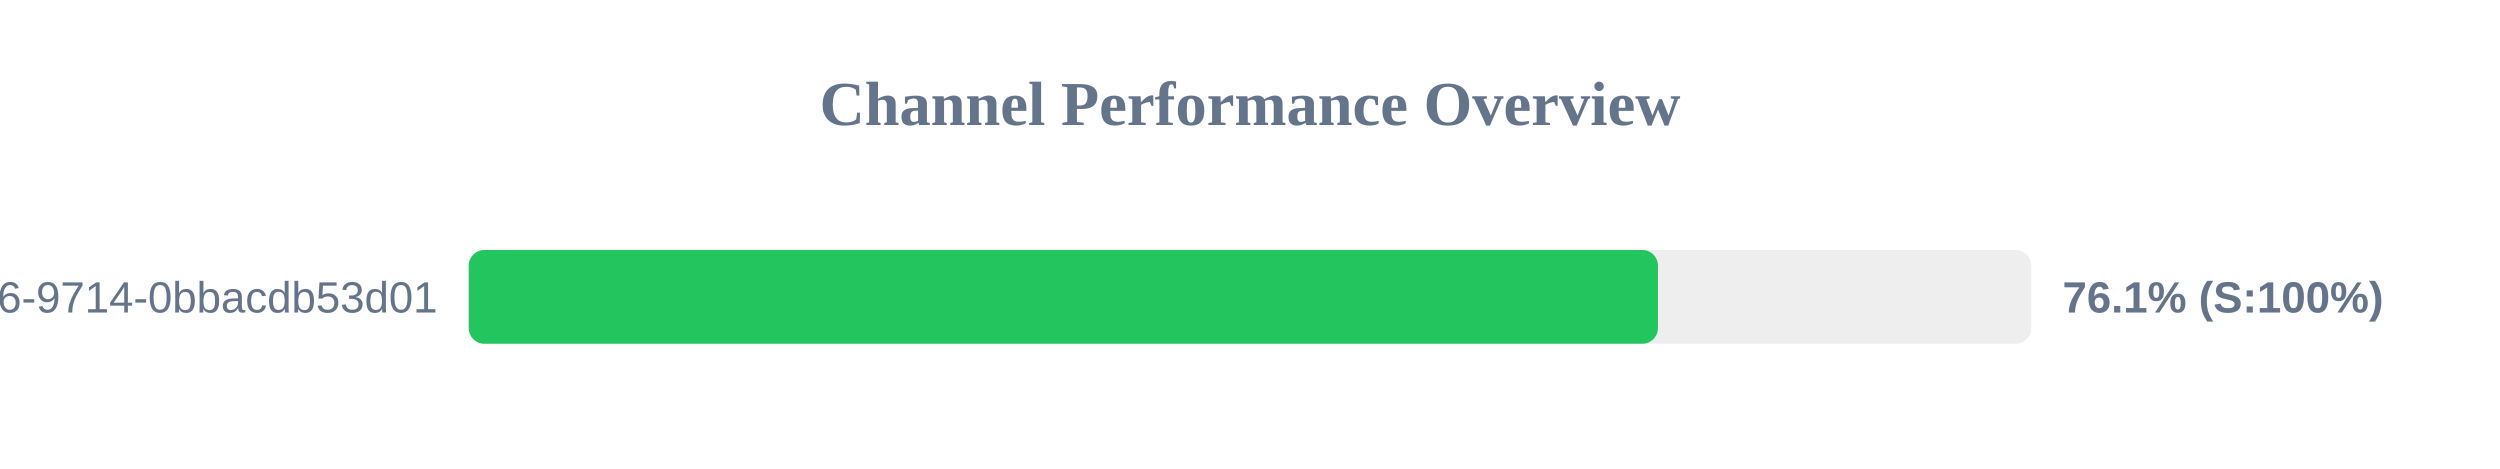
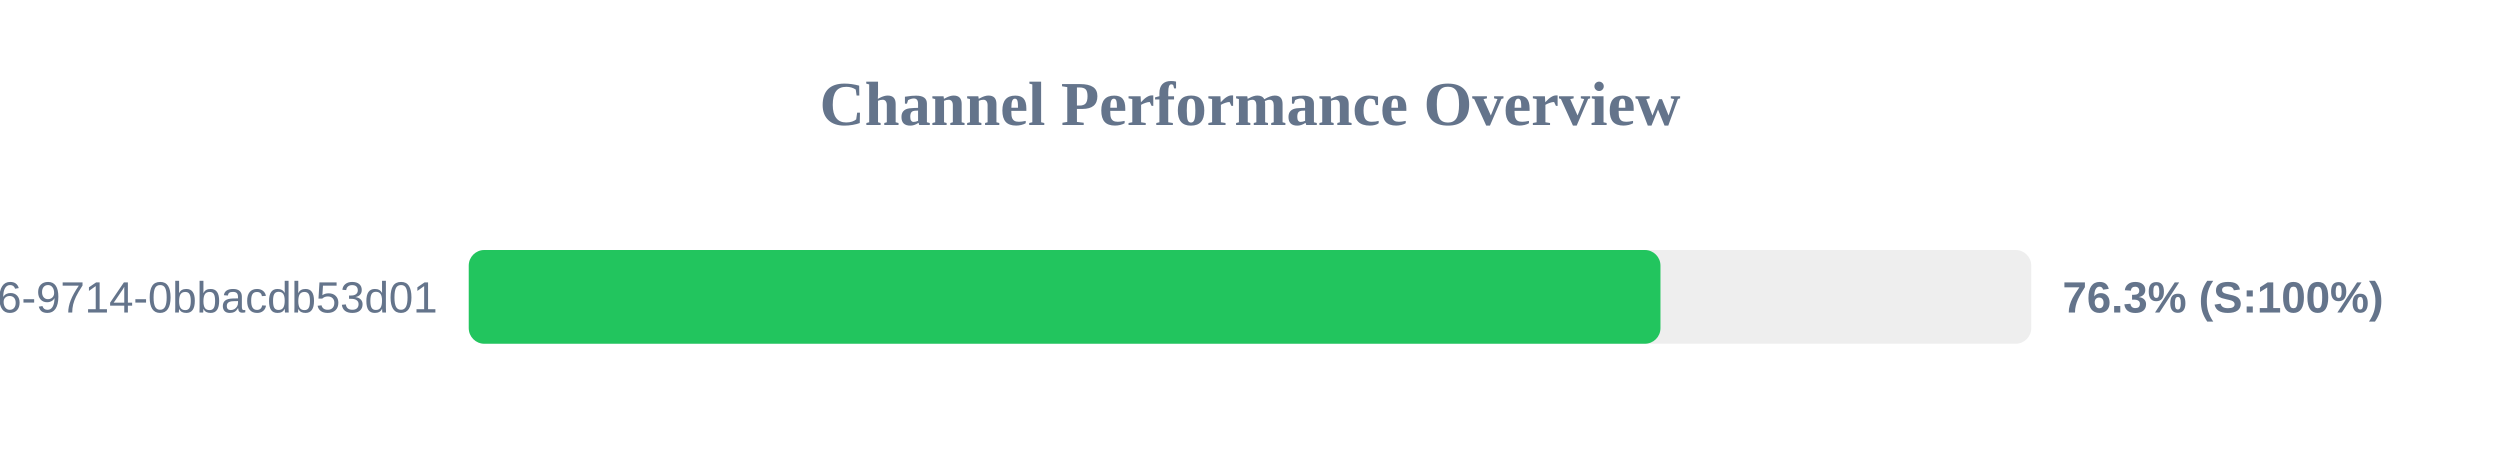
<svg xmlns="http://www.w3.org/2000/svg" width="800" height="150" version="1.1">
  <style>
        .row { font: 14px Arial; fill: #64748b; }
        .score { font: bold 14px Arial; fill: #64748b; }
    </style>
  <text x="400" y="40" text-anchor="middle" font-size="20px" font-weight="bold" fill="#64748b">Channel Performance Overview</text>
  <rect x="150" y="80" width="500" height="30" fill="#eee" rx="5" />
-   <rect x="150" y="80" width="380.55" height="30" fill="#22c55e" rx="5" />
+   <rect x="150" y="80" width="381.35" height="30" fill="#22c55e" rx="5" />
  <text x="140" y="100" text-anchor="end" class="row">?uuid=23125f6e-ec56-4c26-9714-0bbacdb53d01</text>
-   <text x="660" y="100" text-anchor="start" class="score">76.1% (S:100%)</text>
+   <text x="660" y="100" text-anchor="start" class="score">76.3% (S:100%)</text>
</svg>
